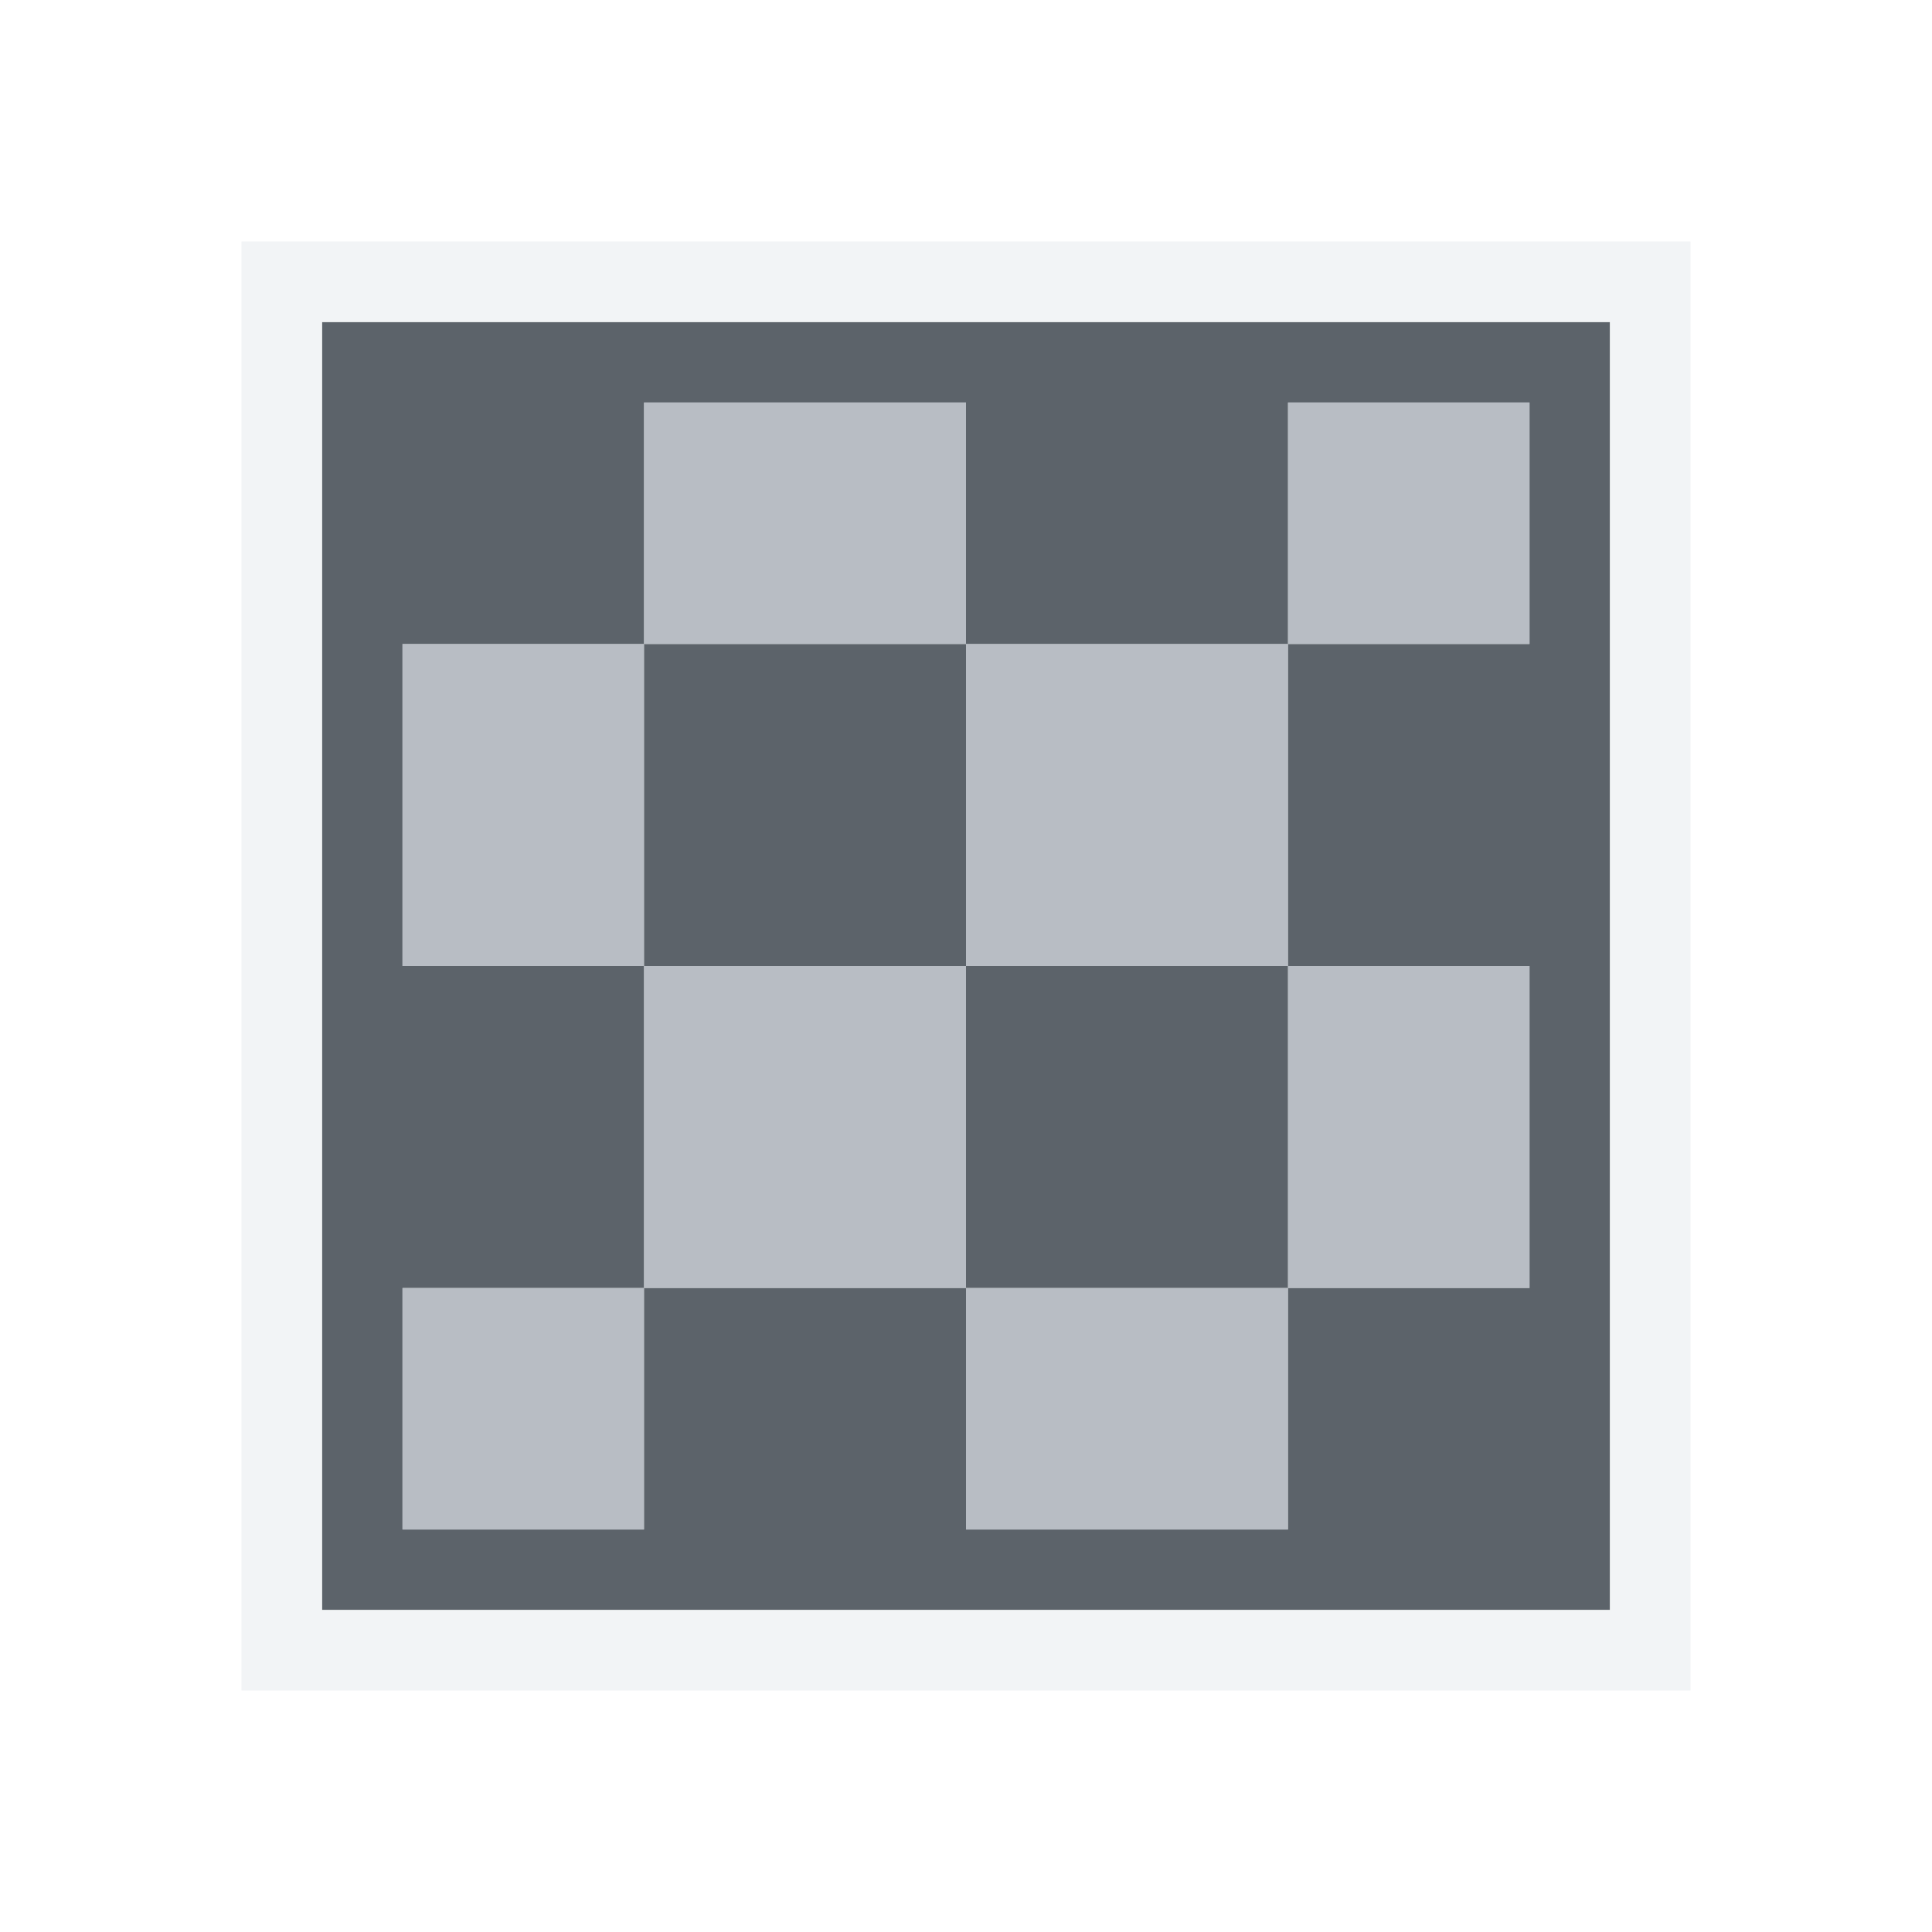
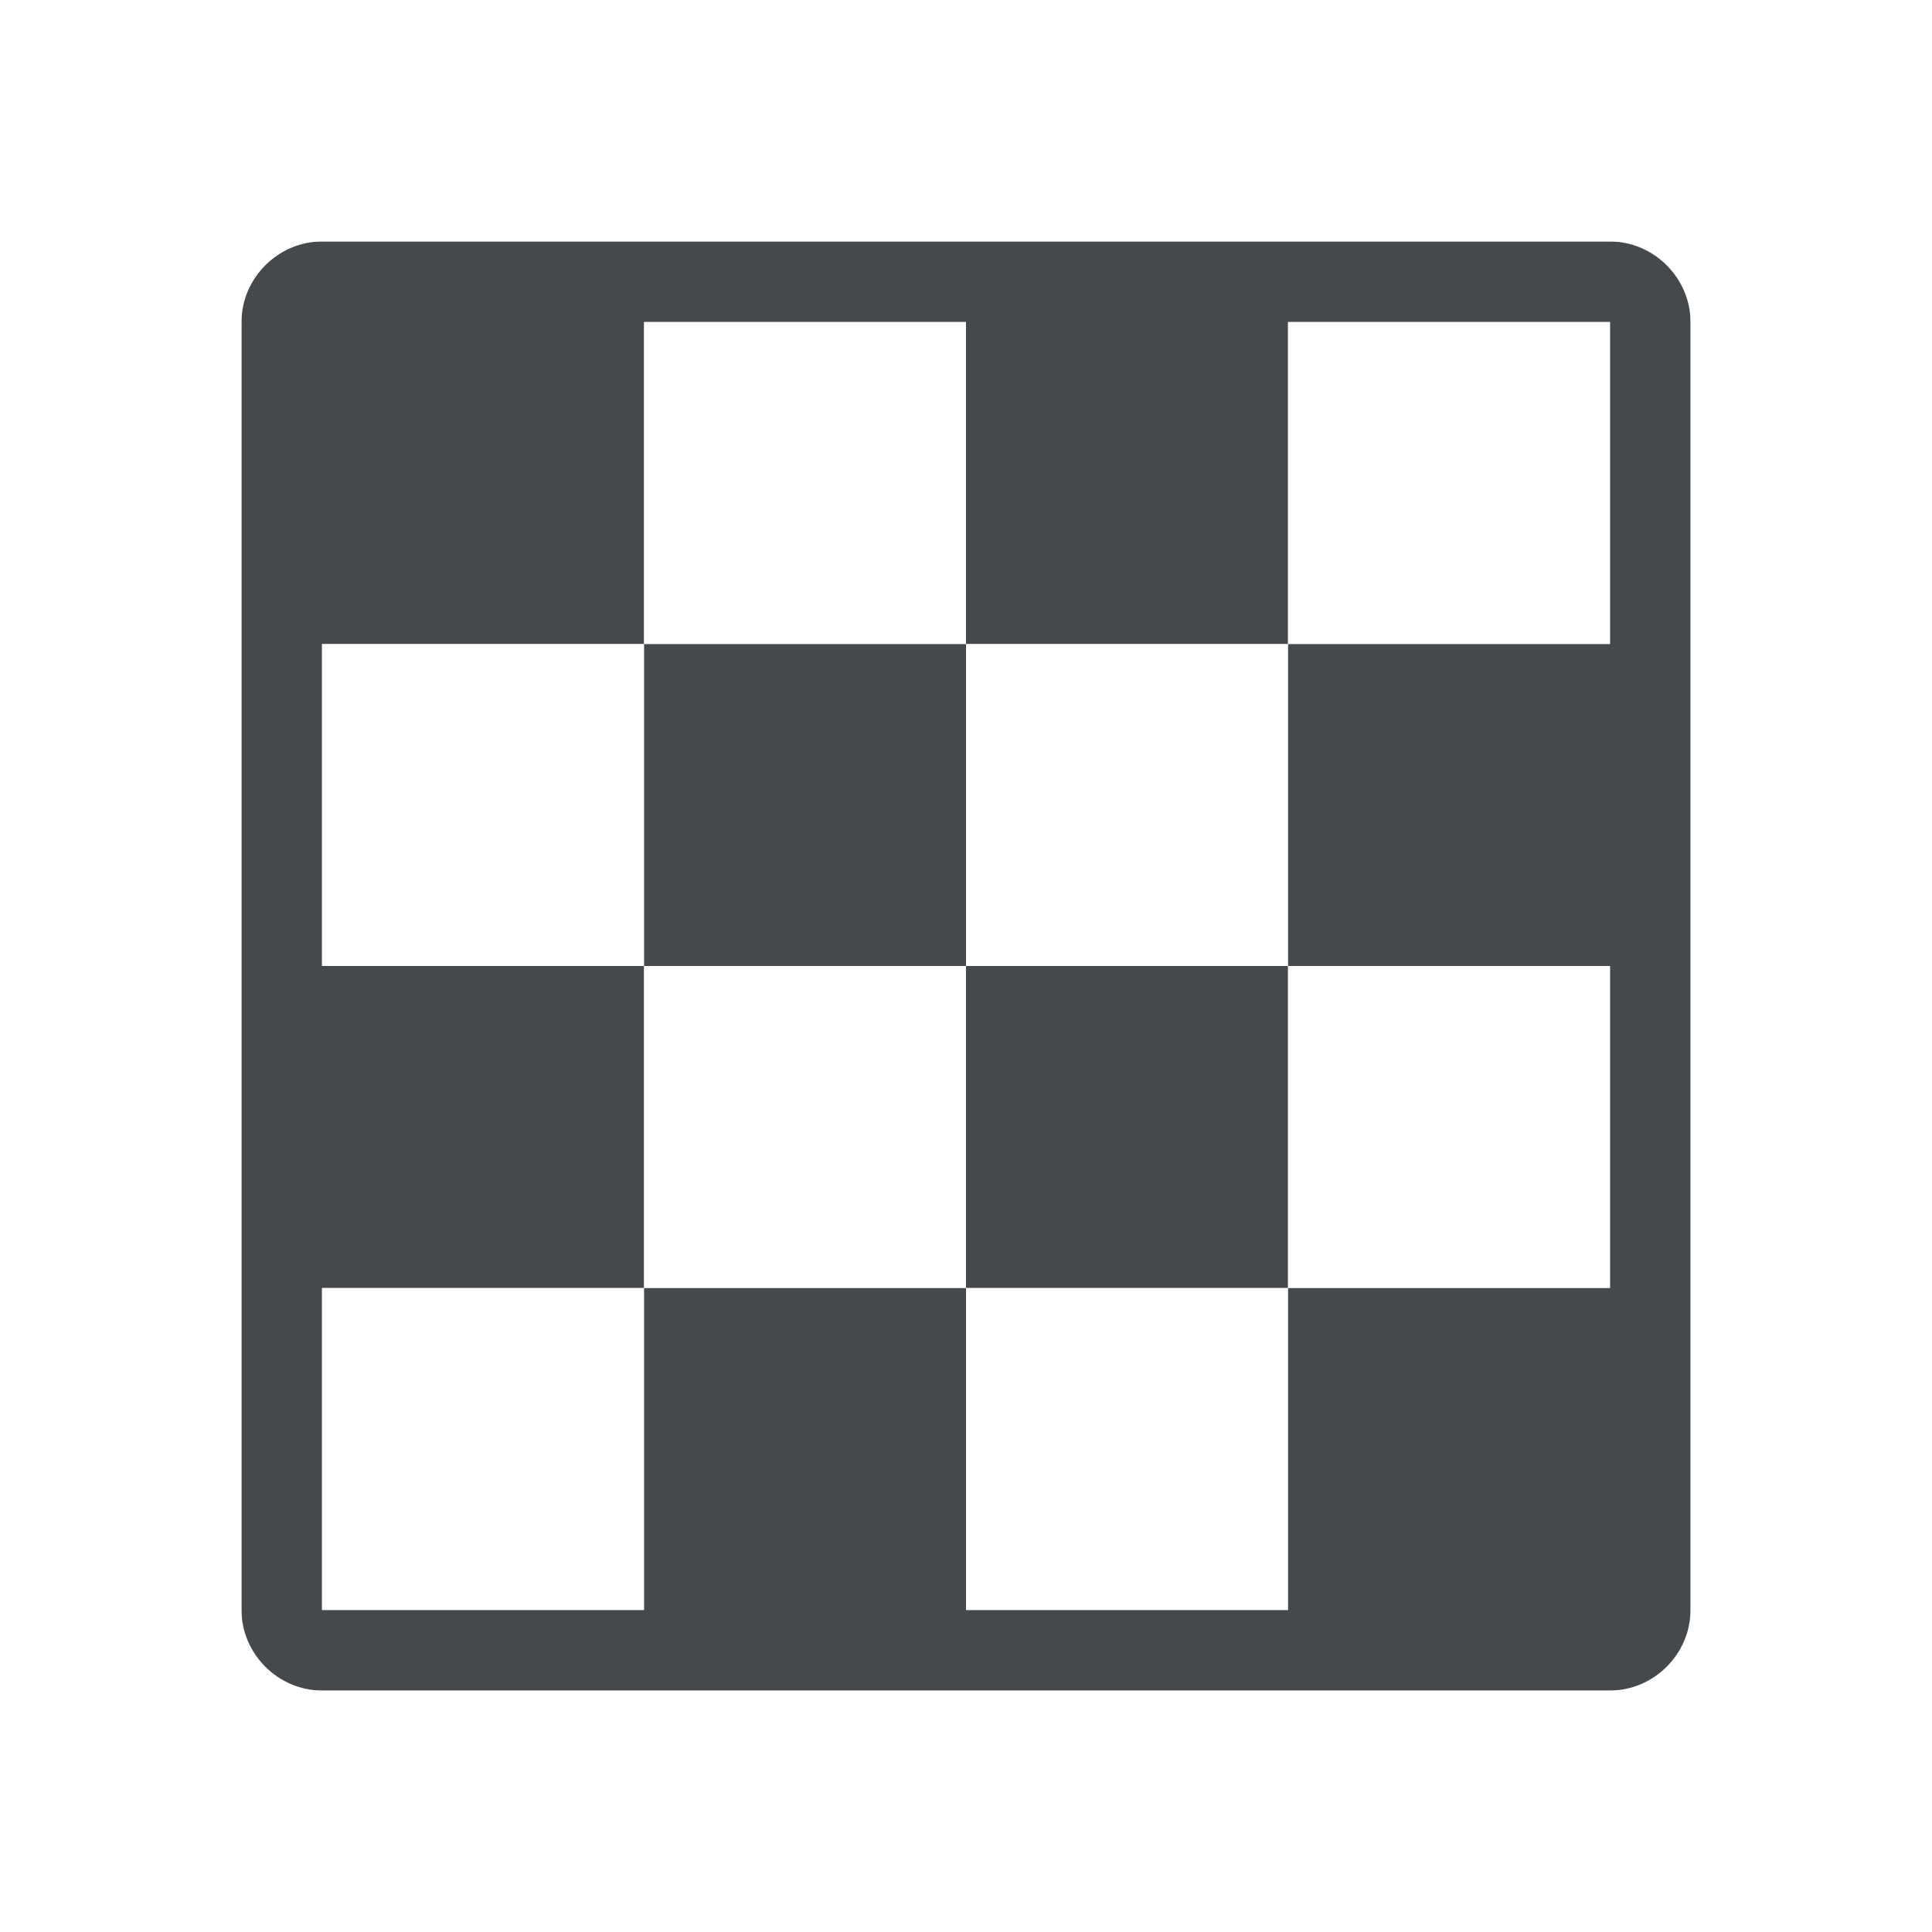
- <svg xmlns="http://www.w3.org/2000/svg" version="1.1" width="24" height="24" id="svg13094">
-   <defs id="defs11" />
-   <path style="color:#000000;fill:#27303a;fill-opacity:0.753;fill-rule:nonzero;stroke:none;stroke-width:1;marker:none;visibility:visible;display:inline;overflow:visible;enable-background:accumulate" d="M 4 4 L 4 8 L 4 12 L 4 16 L 4 20 L 5 20 L 8 20 L 12 20 L 16 20 L 20 20 L 20 16 L 20 12 L 20 8 L 20 5 L 20 4 L 19 4 L 16 4 L 12 4 L 8 4 L 4 4 z M 8 5 L 12 5 L 12 8 L 16 8 L 16 5 L 19 5 L 19 8 L 16 8 L 16 12 L 19 12 L 19 16 L 16 16 L 16 19 L 12 19 L 12 16 L 8 16 L 8 19 L 5 19 L 5 16 L 8 16 L 8 12 L 5 12 L 5 8 L 8 8 L 8 5 z M 8 8 L 8 12 L 12 12 L 12 8 L 8 8 z M 12 12 L 12 16 L 16 16 L 16 12 L 12 12 z " id="path3164" />
-   <path style="color:#000000;fill:#8a929e;fill-opacity:0.609;fill-rule:nonzero;stroke:none;stroke-width:1;marker:none;visibility:visible;display:inline;overflow:visible;enable-background:accumulate" d="M 8 5 L 8 8 L 12 8 L 12 5 L 8 5 z M 12 8 L 12 12 L 16 12 L 16 8 L 12 8 z M 16 8 L 19 8 L 19 5 L 16 5 L 16 8 z M 16 12 L 16 16 L 19 16 L 19 12 L 16 12 z M 16 16 L 12 16 L 12 19 L 16 19 L 16 16 z M 12 16 L 12 12 L 8 12 L 8 16 L 12 16 z M 8 16 L 5 16 L 5 19 L 8 19 L 8 16 z M 8 12 L 8 8 L 5 8 L 5 12 L 8 12 z " id="rect3001" />
-   <path style="color:#000000;fill:#f1f3f5;fill-opacity:0.903;fill-rule:nonzero;stroke:none;stroke-width:2;marker:none;visibility:visible;display:inline;overflow:visible;enable-background:accumulate" d="M 3 3 L 3 21 L 21 21 L 21 3 L 3 3 z M 4 4 L 20 4 L 20 20 L 4 20 L 4 4 z " id="rect3056" />
+ <svg xmlns="http://www.w3.org/2000/svg" width="24" height="24" version="1.1" xml:space="preserve">
+   <defs>
+     <style id="current-color-scheme" type="text/css">.ColorScheme-Text {color:#090d11;}.ColorScheme-Background{color:#ffffff;}</style>
+   </defs>
+   <path id="f" class="ColorScheme-Text" d="m4 3c-0.545 0-1 0.455-1 1v16c0 0.545 0.455 1 1 1h16c0.545 0 1-0.455 1-1v-16c0-0.545-0.455-1-1-1zm4 1h4v4h4v-4h4v4h-4v4h4v4h-4v4h-4v-4h-4v4h-4v-4h4v-4h-4v-4h4zm0 4v4h4v-4zm4 4v4h4v-4z" style="fill-opacity:.75;fill:currentColor" />
+   <path id="h" class="ColorScheme-Background" d="m3.059 2c-0.578 0-1.059 0.481-1.059 1.059v17.883c0 0.578 0.481 1.059 1.059 1.059h17.883c0.578 0 1.059-0.481 1.059-1.059v-17.883c0-0.578-0.481-1.059-1.059-1.059zm0 1h17.883c0.041 0 0.059 0.017 0.059 0.059v17.883c0 0.041-0.017 0.059-0.059 0.059h-17.883c-0.041 0-0.059-0.017-0.059-0.059v-17.883c0-0.041 0.017-0.059 0.059-0.059zm4.941 1v4h4v-4zm4 4v4h4v-4zm4 0h4v-4h-4zm0 4v4h4v-4zm0 4h-4v4h4zm-4 0v-4h-4v4zm-4 0h-4v4h4zm0-4v-4h-4v4z" style="fill-opacity:.5;fill:currentColor" />
</svg>
